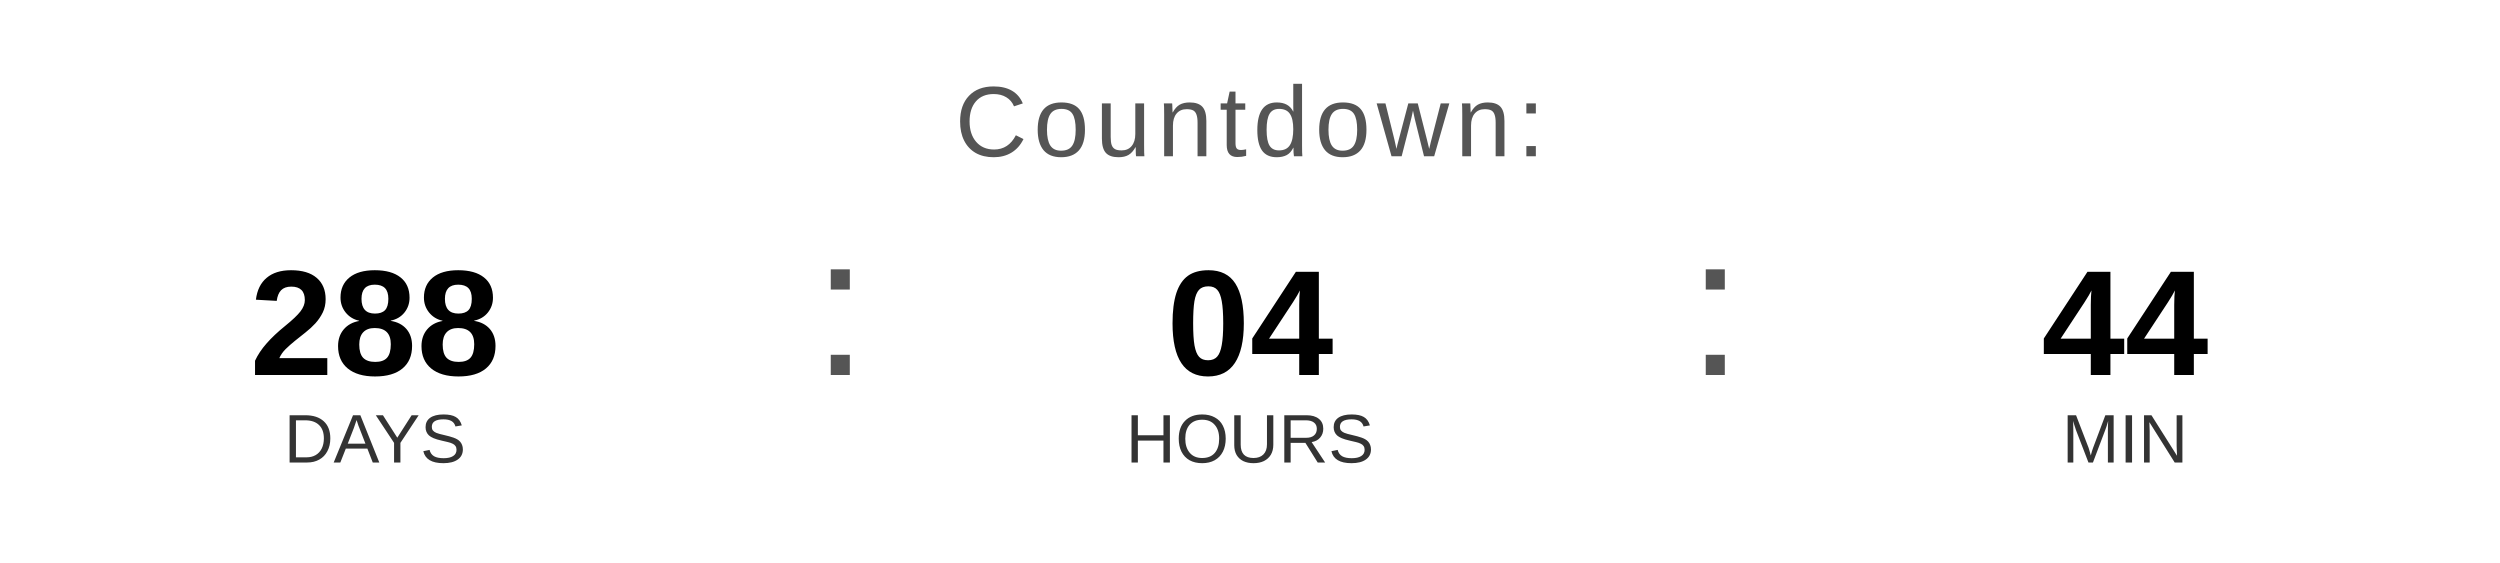
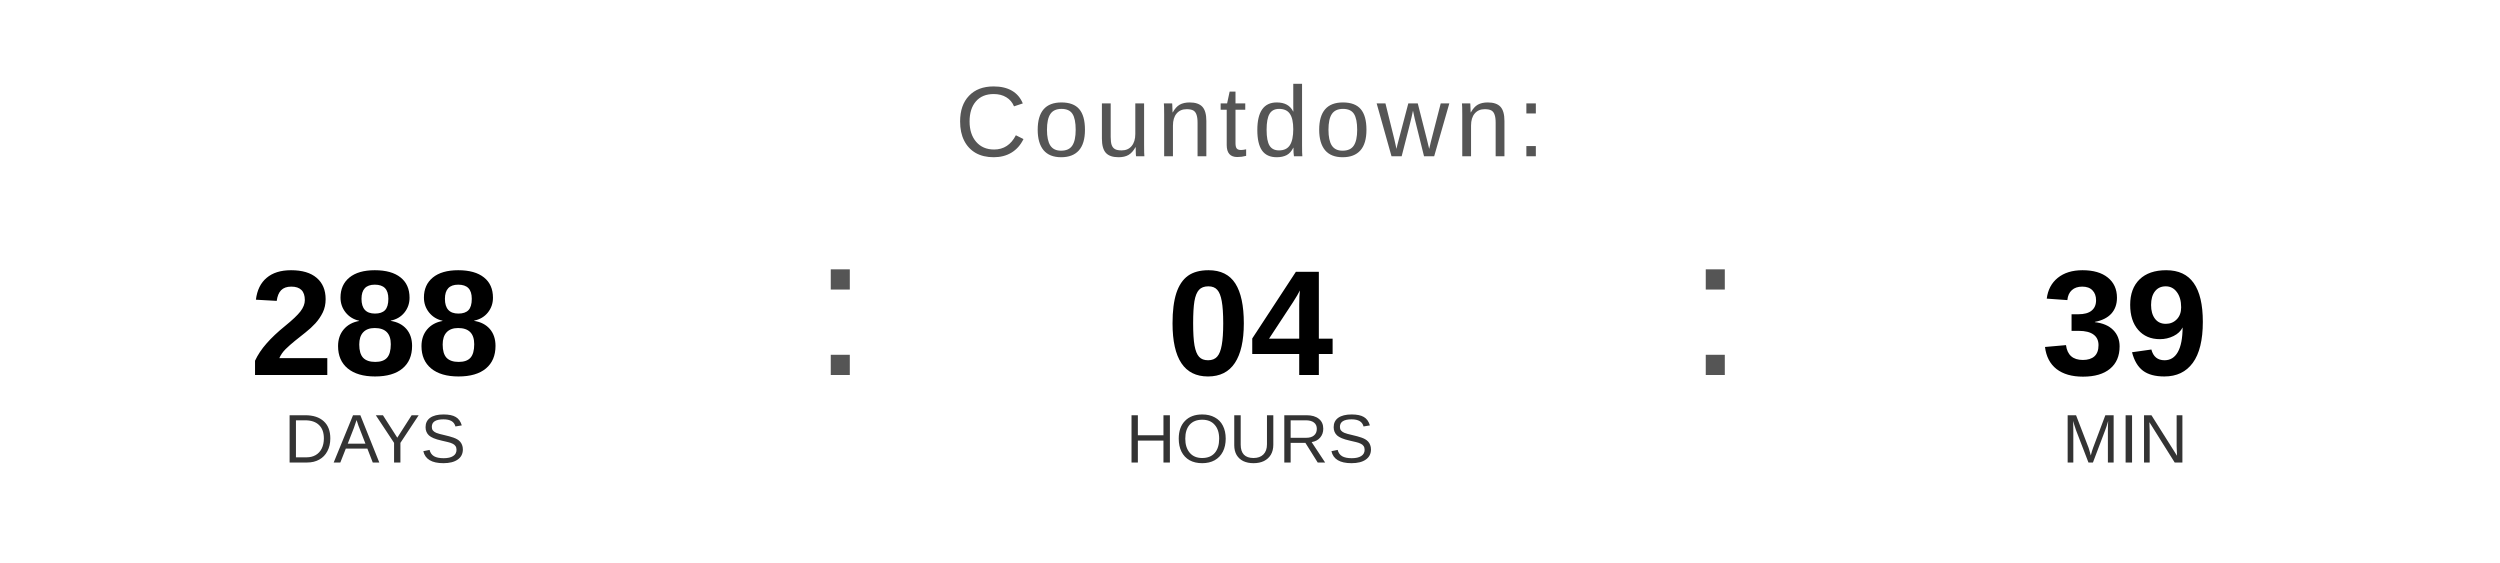
<svg xmlns="http://www.w3.org/2000/svg" width="400" height="90" viewBox="0 0 400 90">
  <text x="200" y="25" font-family="Arial, Helvetica, sans-serif" font-size="16" fill="#555555" text-anchor="middle" letter-spacing="1">
    Countdown:
  </text>
  <text x="60" y="60" font-family="Arial, Helvetica, sans-serif" font-size="24" font-weight="bold" fill="#000000" text-anchor="middle">288</text>
  <text x="60" y="74" font-family="Arial, Helvetica, sans-serif" font-size="11" fill="#333333" text-anchor="middle">DAYS</text>
  <text x="130" y="60" font-family="Arial, sans-serif" font-size="32" fill="#555555">:</text>
  <text x="200" y="60" font-family="Arial, Helvetica, sans-serif" font-size="24" font-weight="bold" fill="#000000" text-anchor="middle">04</text>
  <text x="200" y="74" font-family="Arial, Helvetica, sans-serif" font-size="11" fill="#333333" text-anchor="middle">HOURS</text>
  <text x="270" y="60" font-family="Arial, sans-serif" font-size="32" fill="#555555">:</text>
-   <text x="340" y="60" font-family="Arial, Helvetica, sans-serif" font-size="24" font-weight="bold" fill="#000000" text-anchor="middle">44</text>
+   <text x="340" y="60" font-family="Arial, Helvetica, sans-serif" font-size="24" font-weight="bold" fill="#000000" text-anchor="middle">39</text>
  <text x="340" y="74" font-family="Arial, Helvetica, sans-serif" font-size="11" fill="#333333" text-anchor="middle">MIN</text>
</svg>
